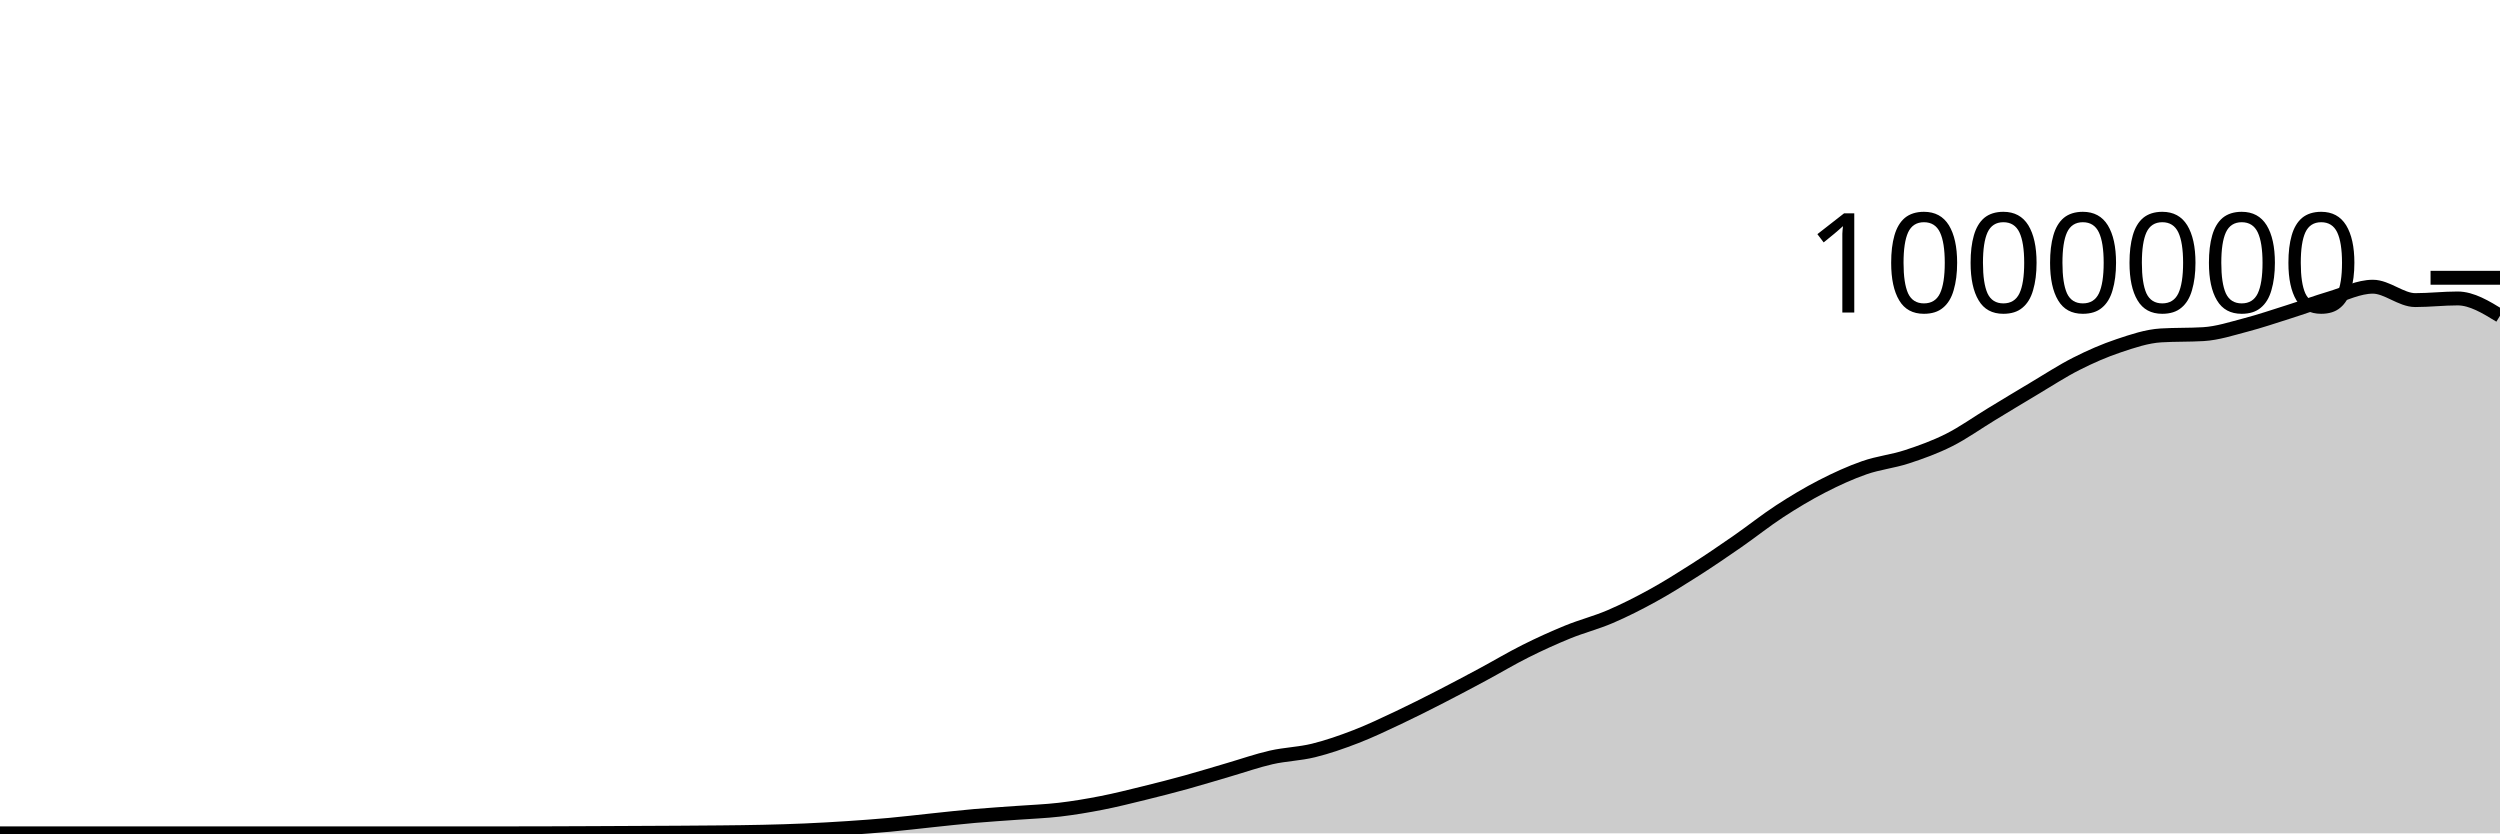
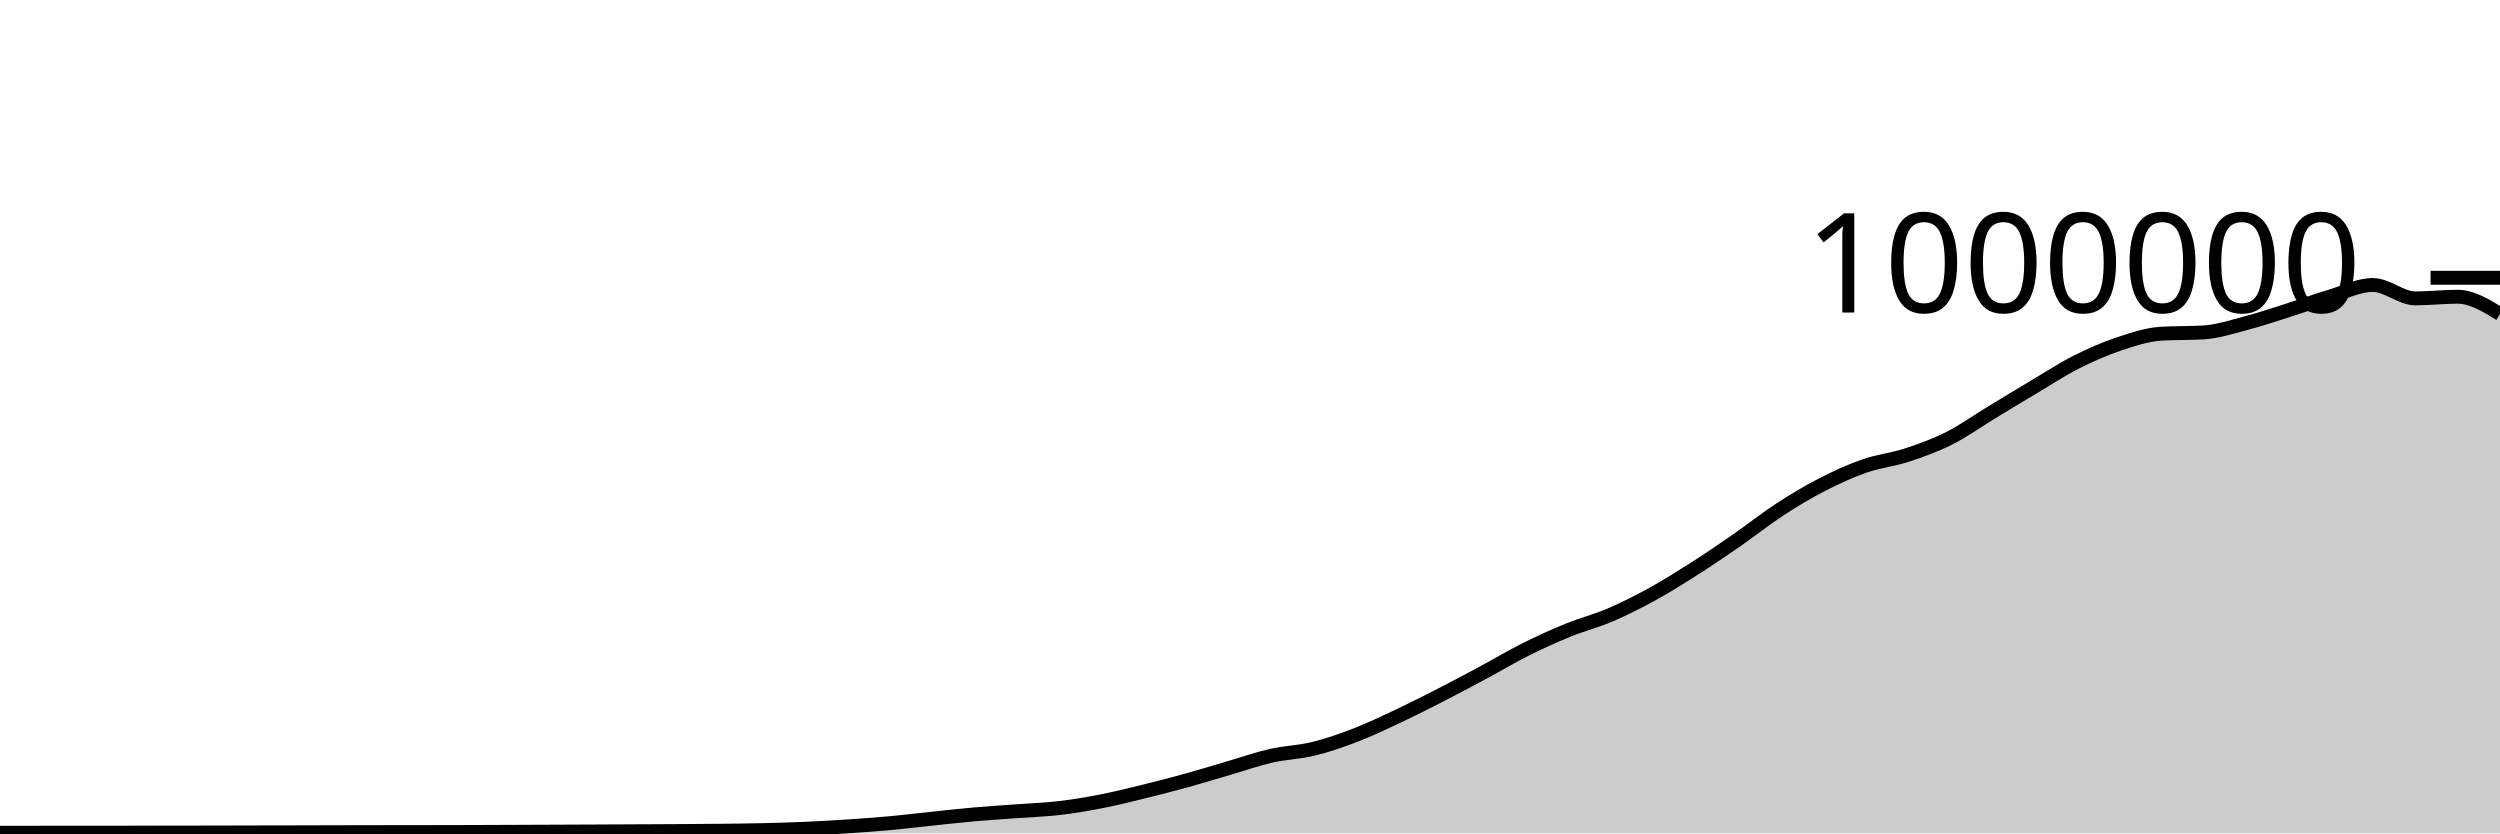
<svg xmlns="http://www.w3.org/2000/svg" viewBox="0 0 180 60">
  <g transform="translate(0,20)">
-     <path class="area" fill="rgba(0, 0, 0, 0.2)" d="M0,40C1.017,40,2.034,40,3.051,40C4.068,40,5.085,40,6.102,40C7.119,40,8.136,40,9.153,40C10.169,40,11.186,40,12.203,40C13.22,40,14.237,40,15.254,40C16.271,40,17.288,40,18.305,40C19.322,40,20.339,40,21.356,40C22.373,40,23.39,40,24.407,40C25.424,40,26.441,40,27.458,40C28.475,40,29.492,40,30.508,40C31.525,40,32.542,40,33.559,40C34.576,40,35.593,40,36.61,40C37.627,40,38.644,39.997,39.661,39.994C40.678,39.991,41.695,39.987,42.712,39.982C43.729,39.977,44.746,39.972,45.763,39.967C46.78,39.962,47.797,39.959,48.814,39.952C49.831,39.946,50.847,39.94,51.864,39.929C52.881,39.918,53.898,39.909,54.915,39.885C55.932,39.862,56.949,39.833,57.966,39.788C58.983,39.744,60,39.686,61.017,39.619C62.034,39.552,63.051,39.478,64.068,39.385C65.085,39.293,66.102,39.168,67.119,39.062C68.136,38.956,69.153,38.84,70.169,38.751C71.186,38.661,72.203,38.601,73.22,38.525C74.237,38.45,75.254,38.417,76.271,38.298C77.288,38.179,78.305,38.008,79.322,37.809C80.339,37.61,81.356,37.353,82.373,37.104C83.39,36.855,84.407,36.594,85.424,36.313C86.441,36.033,87.458,35.717,88.475,35.421C89.492,35.124,90.508,34.766,91.525,34.534C92.542,34.303,93.559,34.283,94.576,34.033C95.593,33.783,96.61,33.427,97.627,33.034C98.644,32.641,99.661,32.154,100.678,31.675C101.695,31.196,102.712,30.681,103.729,30.16C104.746,29.639,105.763,29.096,106.78,28.551C107.797,28.005,108.814,27.395,109.831,26.887C110.847,26.378,111.864,25.916,112.881,25.501C113.898,25.086,114.915,24.833,115.932,24.397C116.949,23.961,117.966,23.447,118.983,22.887C120,22.328,121.017,21.69,122.034,21.041C123.051,20.392,124.068,19.699,125.085,18.994C126.102,18.289,127.119,17.474,128.136,16.811C129.153,16.149,130.169,15.541,131.186,15.018C132.203,14.495,133.22,14.029,134.237,13.675C135.254,13.32,136.271,13.223,137.288,12.89C138.305,12.558,139.322,12.192,140.339,11.68C141.356,11.169,142.373,10.436,143.39,9.82C144.407,9.203,145.424,8.585,146.441,7.981C147.458,7.377,148.475,6.709,149.492,6.195C150.508,5.68,151.525,5.235,152.542,4.895C153.559,4.554,154.576,4.21,155.593,4.149C156.61,4.088,157.627,4.119,158.644,4.058C159.661,3.997,160.678,3.662,161.695,3.396C162.712,3.13,163.729,2.785,164.746,2.463C165.763,2.141,166.78,1.768,167.797,1.464C168.814,1.161,169.831,0.643,170.847,0.643C171.864,0.643,172.881,1.607,173.898,1.607C174.915,1.607,175.932,1.488,176.949,1.488C177.966,1.488,178.983,2.111,180,2.734L180,40C178.983,40,177.966,40,176.949,40C175.932,40,174.915,40,173.898,40C172.881,40,171.864,40,170.847,40C169.831,40,168.814,40,167.797,40C166.78,40,165.763,40,164.746,40C163.729,40,162.712,40,161.695,40C160.678,40,159.661,40,158.644,40C157.627,40,156.61,40,155.593,40C154.576,40,153.559,40,152.542,40C151.525,40,150.508,40,149.492,40C148.475,40,147.458,40,146.441,40C145.424,40,144.407,40,143.39,40C142.373,40,141.356,40,140.339,40C139.322,40,138.305,40,137.288,40C136.271,40,135.254,40,134.237,40C133.22,40,132.203,40,131.186,40C130.169,40,129.153,40,128.136,40C127.119,40,126.102,40,125.085,40C124.068,40,123.051,40,122.034,40C121.017,40,120,40,118.983,40C117.966,40,116.949,40,115.932,40C114.915,40,113.898,40,112.881,40C111.864,40,110.847,40,109.831,40C108.814,40,107.797,40,106.78,40C105.763,40,104.746,40,103.729,40C102.712,40,101.695,40,100.678,40C99.661,40,98.644,40,97.627,40C96.61,40,95.593,40,94.576,40C93.559,40,92.542,40,91.525,40C90.508,40,89.492,40,88.475,40C87.458,40,86.441,40,85.424,40C84.407,40,83.39,40,82.373,40C81.356,40,80.339,40,79.322,40C78.305,40,77.288,40,76.271,40C75.254,40,74.237,40,73.22,40C72.203,40,71.186,40,70.169,40C69.153,40,68.136,40,67.119,40C66.102,40,65.085,40,64.068,40C63.051,40,62.034,40,61.017,40C60,40,58.983,40,57.966,40C56.949,40,55.932,40,54.915,40C53.898,40,52.881,40,51.864,40C50.847,40,49.831,40,48.814,40C47.797,40,46.78,40,45.763,40C44.746,40,43.729,40,42.712,40C41.695,40,40.678,40,39.661,40C38.644,40,37.627,40,36.61,40C35.593,40,34.576,40,33.559,40C32.542,40,31.525,40,30.508,40C29.492,40,28.475,40,27.458,40C26.441,40,25.424,40,24.407,40C23.39,40,22.373,40,21.356,40C20.339,40,19.322,40,18.305,40C17.288,40,16.271,40,15.254,40C14.237,40,13.22,40,12.203,40C11.186,40,10.169,40,9.153,40C8.136,40,7.119,40,6.102,40C5.085,40,4.068,40,3.051,40C2.034,40,1.017,40,0,40Z" />
-     <path class="line" stroke="black" fill="none" d="M0,40C1.017,40,2.034,40,3.051,40C4.068,40,5.085,40,6.102,40C7.119,40,8.136,40,9.153,40C10.169,40,11.186,40,12.203,40C13.22,40,14.237,40,15.254,40C16.271,40,17.288,40,18.305,40C19.322,40,20.339,40,21.356,40C22.373,40,23.39,40,24.407,40C25.424,40,26.441,40,27.458,40C28.475,40,29.492,40,30.508,40C31.525,40,32.542,40,33.559,40C34.576,40,35.593,40,36.61,40C37.627,40,38.644,39.997,39.661,39.994C40.678,39.991,41.695,39.987,42.712,39.982C43.729,39.977,44.746,39.972,45.763,39.967C46.78,39.962,47.797,39.959,48.814,39.952C49.831,39.946,50.847,39.94,51.864,39.929C52.881,39.918,53.898,39.909,54.915,39.885C55.932,39.862,56.949,39.833,57.966,39.788C58.983,39.744,60,39.686,61.017,39.619C62.034,39.552,63.051,39.478,64.068,39.385C65.085,39.293,66.102,39.168,67.119,39.062C68.136,38.956,69.153,38.84,70.169,38.751C71.186,38.661,72.203,38.601,73.22,38.525C74.237,38.45,75.254,38.417,76.271,38.298C77.288,38.179,78.305,38.008,79.322,37.809C80.339,37.61,81.356,37.353,82.373,37.104C83.39,36.855,84.407,36.594,85.424,36.313C86.441,36.033,87.458,35.717,88.475,35.421C89.492,35.124,90.508,34.766,91.525,34.534C92.542,34.303,93.559,34.283,94.576,34.033C95.593,33.783,96.61,33.427,97.627,33.034C98.644,32.641,99.661,32.154,100.678,31.675C101.695,31.196,102.712,30.681,103.729,30.16C104.746,29.639,105.763,29.096,106.78,28.551C107.797,28.005,108.814,27.395,109.831,26.887C110.847,26.378,111.864,25.916,112.881,25.501C113.898,25.086,114.915,24.833,115.932,24.397C116.949,23.961,117.966,23.447,118.983,22.887C120,22.328,121.017,21.69,122.034,21.041C123.051,20.392,124.068,19.699,125.085,18.994C126.102,18.289,127.119,17.474,128.136,16.811C129.153,16.149,130.169,15.541,131.186,15.018C132.203,14.495,133.22,14.029,134.237,13.675C135.254,13.32,136.271,13.223,137.288,12.89C138.305,12.558,139.322,12.192,140.339,11.68C141.356,11.169,142.373,10.436,143.39,9.82C144.407,9.203,145.424,8.585,146.441,7.981C147.458,7.377,148.475,6.709,149.492,6.195C150.508,5.68,151.525,5.235,152.542,4.895C153.559,4.554,154.576,4.21,155.593,4.149C156.61,4.088,157.627,4.119,158.644,4.058C159.661,3.997,160.678,3.662,161.695,3.396C162.712,3.13,163.729,2.785,164.746,2.463C165.763,2.141,166.78,1.768,167.797,1.464C168.814,1.161,169.831,0.643,170.847,0.643C171.864,0.643,172.881,1.607,173.898,1.607C174.915,1.607,175.932,1.488,176.949,1.488C177.966,1.488,178.983,2.111,180,2.734" />
+     <path class="area" fill="rgba(0, 0, 0, 0.2)" d="M0,39.959C1.017,39.957,2.034,39.956,3.051,39.955C4.068,39.954,5.085,39.953,6.102,39.952C7.119,39.951,8.136,39.952,9.153,39.951C10.169,39.95,11.186,39.946,12.203,39.944C13.22,39.943,14.237,39.942,15.254,39.94C16.271,39.938,17.288,39.935,18.305,39.932C19.322,39.93,20.339,39.928,21.356,39.926C22.373,39.923,23.39,39.92,24.407,39.918C25.424,39.915,26.441,39.914,27.458,39.912C28.475,39.911,29.492,39.911,30.508,39.909C31.525,39.908,32.542,39.905,33.559,39.902C34.576,39.899,35.593,39.895,36.61,39.891C37.627,39.887,38.644,39.882,39.661,39.878C40.678,39.874,41.695,39.87,42.712,39.865C43.729,39.861,44.746,39.855,45.763,39.85C46.78,39.845,47.797,39.842,48.814,39.835C49.831,39.829,50.847,39.823,51.864,39.812C52.881,39.8,53.898,39.791,54.915,39.768C55.932,39.745,56.949,39.715,57.966,39.671C58.983,39.627,60,39.568,61.017,39.501C62.034,39.434,63.051,39.361,64.068,39.268C65.085,39.175,66.102,39.05,67.119,38.944C68.136,38.838,69.153,38.722,70.169,38.633C71.186,38.543,72.203,38.482,73.22,38.407C74.237,38.331,75.254,38.299,76.271,38.18C77.288,38.06,78.305,37.889,79.322,37.69C80.339,37.491,81.356,37.235,82.373,36.985C83.39,36.736,84.407,36.475,85.424,36.194C86.441,35.914,87.458,35.598,88.475,35.302C89.492,35.005,90.508,34.646,91.525,34.415C92.542,34.184,93.559,34.163,94.576,33.913C95.593,33.663,96.61,33.308,97.627,32.915C98.644,32.522,99.661,32.035,100.678,31.556C101.695,31.076,102.712,30.561,103.729,30.04C104.746,29.519,105.763,28.976,106.78,28.431C107.797,27.885,108.814,27.275,109.831,26.766C110.847,26.258,111.864,25.796,112.881,25.381C113.898,24.966,114.915,24.712,115.932,24.277C116.949,23.841,117.966,23.326,118.983,22.767C120,22.207,121.017,21.569,122.034,20.92C123.051,20.271,124.068,19.578,125.085,18.873C126.102,18.168,127.119,17.353,128.136,16.69C129.153,16.027,130.169,15.419,131.186,14.896C132.203,14.373,133.22,13.908,134.237,13.553C135.254,13.198,136.271,13.101,137.288,12.768C138.305,12.436,139.322,12.07,140.339,11.558C141.356,11.047,142.373,10.314,143.39,9.698C144.407,9.081,145.424,8.463,146.441,7.859C147.458,7.254,148.475,6.587,149.492,6.072C150.508,5.558,151.525,5.113,152.542,4.772C153.559,4.431,154.576,4.088,155.593,4.027C156.61,3.965,157.627,3.996,158.644,3.935C159.661,3.874,160.678,3.539,161.695,3.273C162.712,3.007,163.729,2.661,164.746,2.339C165.763,2.017,166.78,1.644,167.797,1.341C168.814,1.037,169.831,0.519,170.847,0.519C171.864,0.519,172.881,1.483,173.898,1.483C174.915,1.483,175.932,1.364,176.949,1.364C177.966,1.364,178.983,1.987,180,2.61L180,40C178.983,40,177.966,40,176.949,40C175.932,40,174.915,40,173.898,40C172.881,40,171.864,40,170.847,40C169.831,40,168.814,40,167.797,40C166.78,40,165.763,40,164.746,40C163.729,40,162.712,40,161.695,40C160.678,40,159.661,40,158.644,40C157.627,40,156.61,40,155.593,40C154.576,40,153.559,40,152.542,40C151.525,40,150.508,40,149.492,40C148.475,40,147.458,40,146.441,40C145.424,40,144.407,40,143.39,40C142.373,40,141.356,40,140.339,40C139.322,40,138.305,40,137.288,40C136.271,40,135.254,40,134.237,40C133.22,40,132.203,40,131.186,40C130.169,40,129.153,40,128.136,40C127.119,40,126.102,40,125.085,40C124.068,40,123.051,40,122.034,40C121.017,40,120,40,118.983,40C117.966,40,116.949,40,115.932,40C114.915,40,113.898,40,112.881,40C111.864,40,110.847,40,109.831,40C108.814,40,107.797,40,106.78,40C105.763,40,104.746,40,103.729,40C102.712,40,101.695,40,100.678,40C99.661,40,98.644,40,97.627,40C96.61,40,95.593,40,94.576,40C93.559,40,92.542,40,91.525,40C90.508,40,89.492,40,88.475,40C87.458,40,86.441,40,85.424,40C84.407,40,83.39,40,82.373,40C81.356,40,80.339,40,79.322,40C78.305,40,77.288,40,76.271,40C75.254,40,74.237,40,73.22,40C72.203,40,71.186,40,70.169,40C69.153,40,68.136,40,67.119,40C66.102,40,65.085,40,64.068,40C63.051,40,62.034,40,61.017,40C60,40,58.983,40,57.966,40C56.949,40,55.932,40,54.915,40C53.898,40,52.881,40,51.864,40C50.847,40,49.831,40,48.814,40C47.797,40,46.78,40,45.763,40C44.746,40,43.729,40,42.712,40C41.695,40,40.678,40,39.661,40C38.644,40,37.627,40,36.61,40C35.593,40,34.576,40,33.559,40C32.542,40,31.525,40,30.508,40C29.492,40,28.475,40,27.458,40C26.441,40,25.424,40,24.407,40C23.39,40,22.373,40,21.356,40C20.339,40,19.322,40,18.305,40C17.288,40,16.271,40,15.254,40C14.237,40,13.22,40,12.203,40C11.186,40,10.169,40,9.153,40C8.136,40,7.119,40,6.102,40C5.085,40,4.068,40,3.051,40C2.034,40,1.017,40,0,40Z" />
+     <path class="line" stroke="black" fill="none" d="M0,39.959C1.017,39.957,2.034,39.956,3.051,39.955C4.068,39.954,5.085,39.953,6.102,39.952C7.119,39.951,8.136,39.952,9.153,39.951C10.169,39.95,11.186,39.946,12.203,39.944C13.22,39.943,14.237,39.942,15.254,39.94C16.271,39.938,17.288,39.935,18.305,39.932C19.322,39.93,20.339,39.928,21.356,39.926C22.373,39.923,23.39,39.92,24.407,39.918C25.424,39.915,26.441,39.914,27.458,39.912C28.475,39.911,29.492,39.911,30.508,39.909C31.525,39.908,32.542,39.905,33.559,39.902C34.576,39.899,35.593,39.895,36.61,39.891C37.627,39.887,38.644,39.882,39.661,39.878C40.678,39.874,41.695,39.87,42.712,39.865C43.729,39.861,44.746,39.855,45.763,39.85C46.78,39.845,47.797,39.842,48.814,39.835C49.831,39.829,50.847,39.823,51.864,39.812C52.881,39.8,53.898,39.791,54.915,39.768C55.932,39.745,56.949,39.715,57.966,39.671C58.983,39.627,60,39.568,61.017,39.501C62.034,39.434,63.051,39.361,64.068,39.268C65.085,39.175,66.102,39.05,67.119,38.944C68.136,38.838,69.153,38.722,70.169,38.633C71.186,38.543,72.203,38.482,73.22,38.407C74.237,38.331,75.254,38.299,76.271,38.18C77.288,38.06,78.305,37.889,79.322,37.69C80.339,37.491,81.356,37.235,82.373,36.985C83.39,36.736,84.407,36.475,85.424,36.194C86.441,35.914,87.458,35.598,88.475,35.302C89.492,35.005,90.508,34.646,91.525,34.415C92.542,34.184,93.559,34.163,94.576,33.913C95.593,33.663,96.61,33.308,97.627,32.915C98.644,32.522,99.661,32.035,100.678,31.556C101.695,31.076,102.712,30.561,103.729,30.04C104.746,29.519,105.763,28.976,106.78,28.431C107.797,27.885,108.814,27.275,109.831,26.766C110.847,26.258,111.864,25.796,112.881,25.381C113.898,24.966,114.915,24.712,115.932,24.277C116.949,23.841,117.966,23.326,118.983,22.767C120,22.207,121.017,21.569,122.034,20.92C123.051,20.271,124.068,19.578,125.085,18.873C126.102,18.168,127.119,17.353,128.136,16.69C129.153,16.027,130.169,15.419,131.186,14.896C132.203,14.373,133.22,13.908,134.237,13.553C135.254,13.198,136.271,13.101,137.288,12.768C138.305,12.436,139.322,12.07,140.339,11.558C141.356,11.047,142.373,10.314,143.39,9.698C144.407,9.081,145.424,8.463,146.441,7.859C147.458,7.254,148.475,6.587,149.492,6.072C150.508,5.558,151.525,5.113,152.542,4.772C153.559,4.431,154.576,4.088,155.593,4.027C156.61,3.965,157.627,3.996,158.644,3.935C159.661,3.874,160.678,3.539,161.695,3.273C162.712,3.007,163.729,2.661,164.746,2.339C165.763,2.017,166.78,1.644,167.797,1.341C168.814,1.037,169.831,0.519,170.847,0.519C171.864,0.519,172.881,1.483,173.898,1.483C174.915,1.483,175.932,1.364,176.949,1.364C177.966,1.364,178.983,1.987,180,2.61" />
    <path class="axis-ceiling" stroke-width="1" stroke="black" fill="none" d="M175,0L180,0" />
    <text class="axis-ceiling-label" font-family="sans-serif" text-anchor="end" font-size="10px" x="170" y="2.5">1000000</text>
  </g>
</svg>
